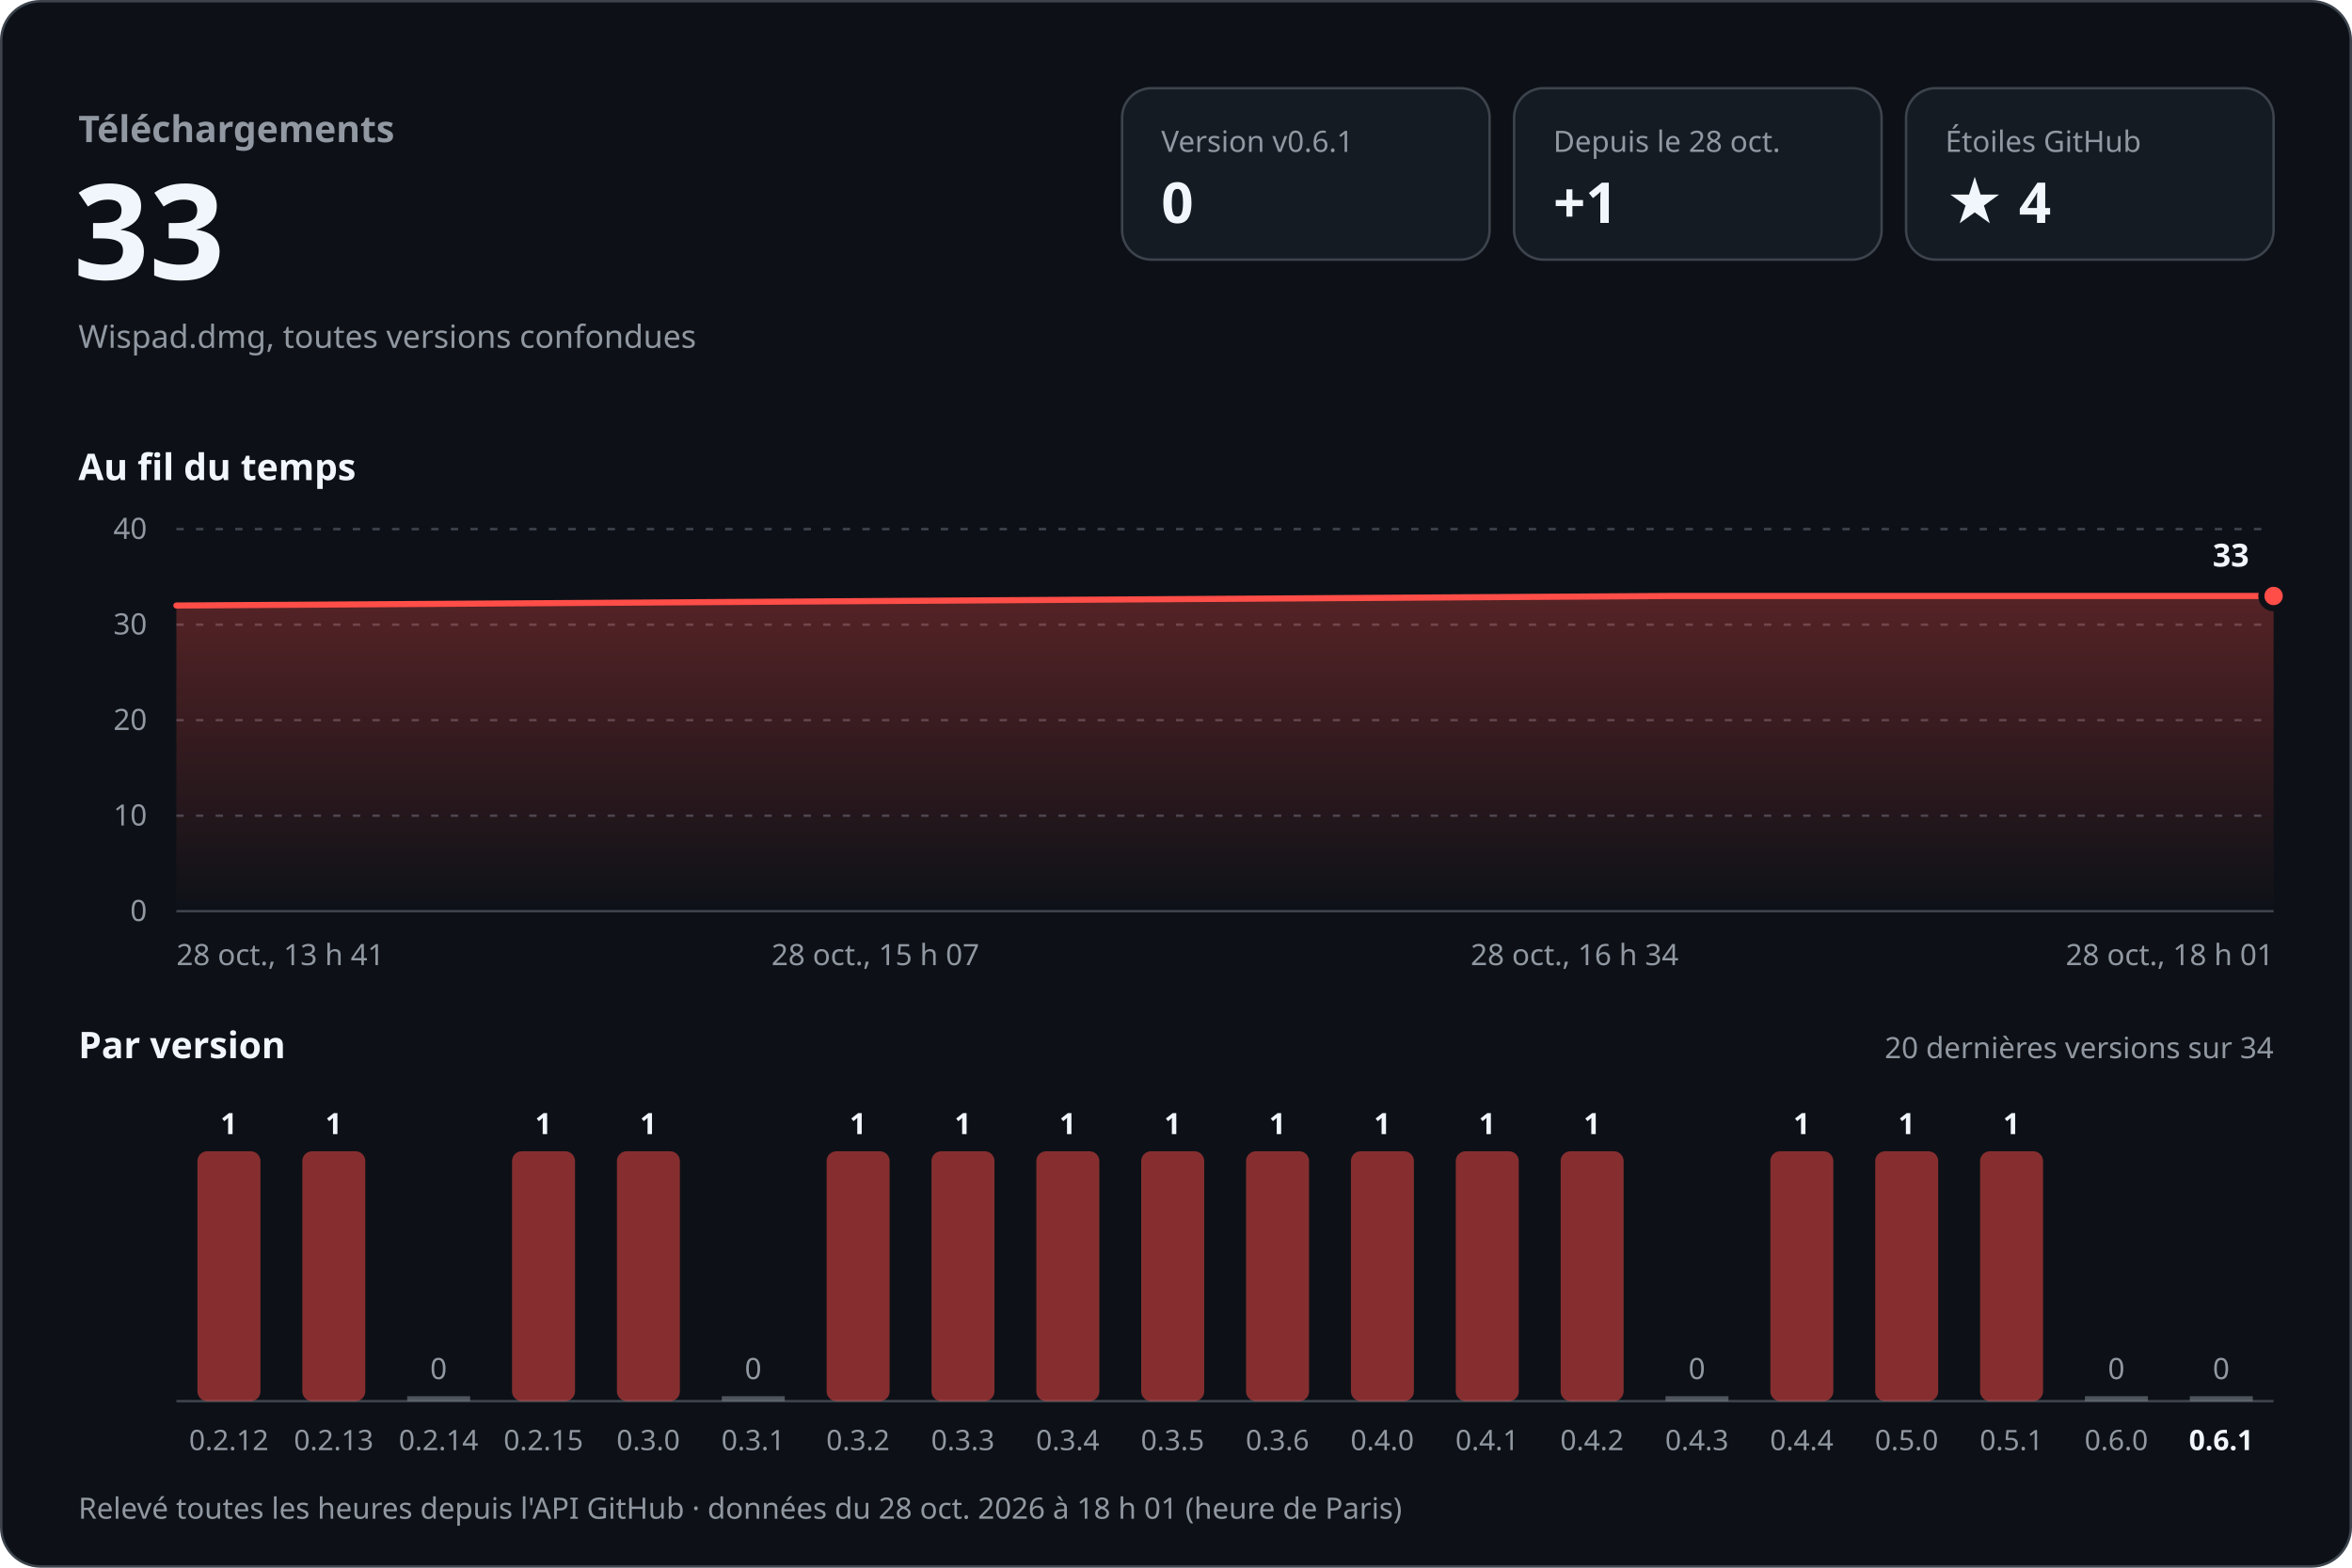
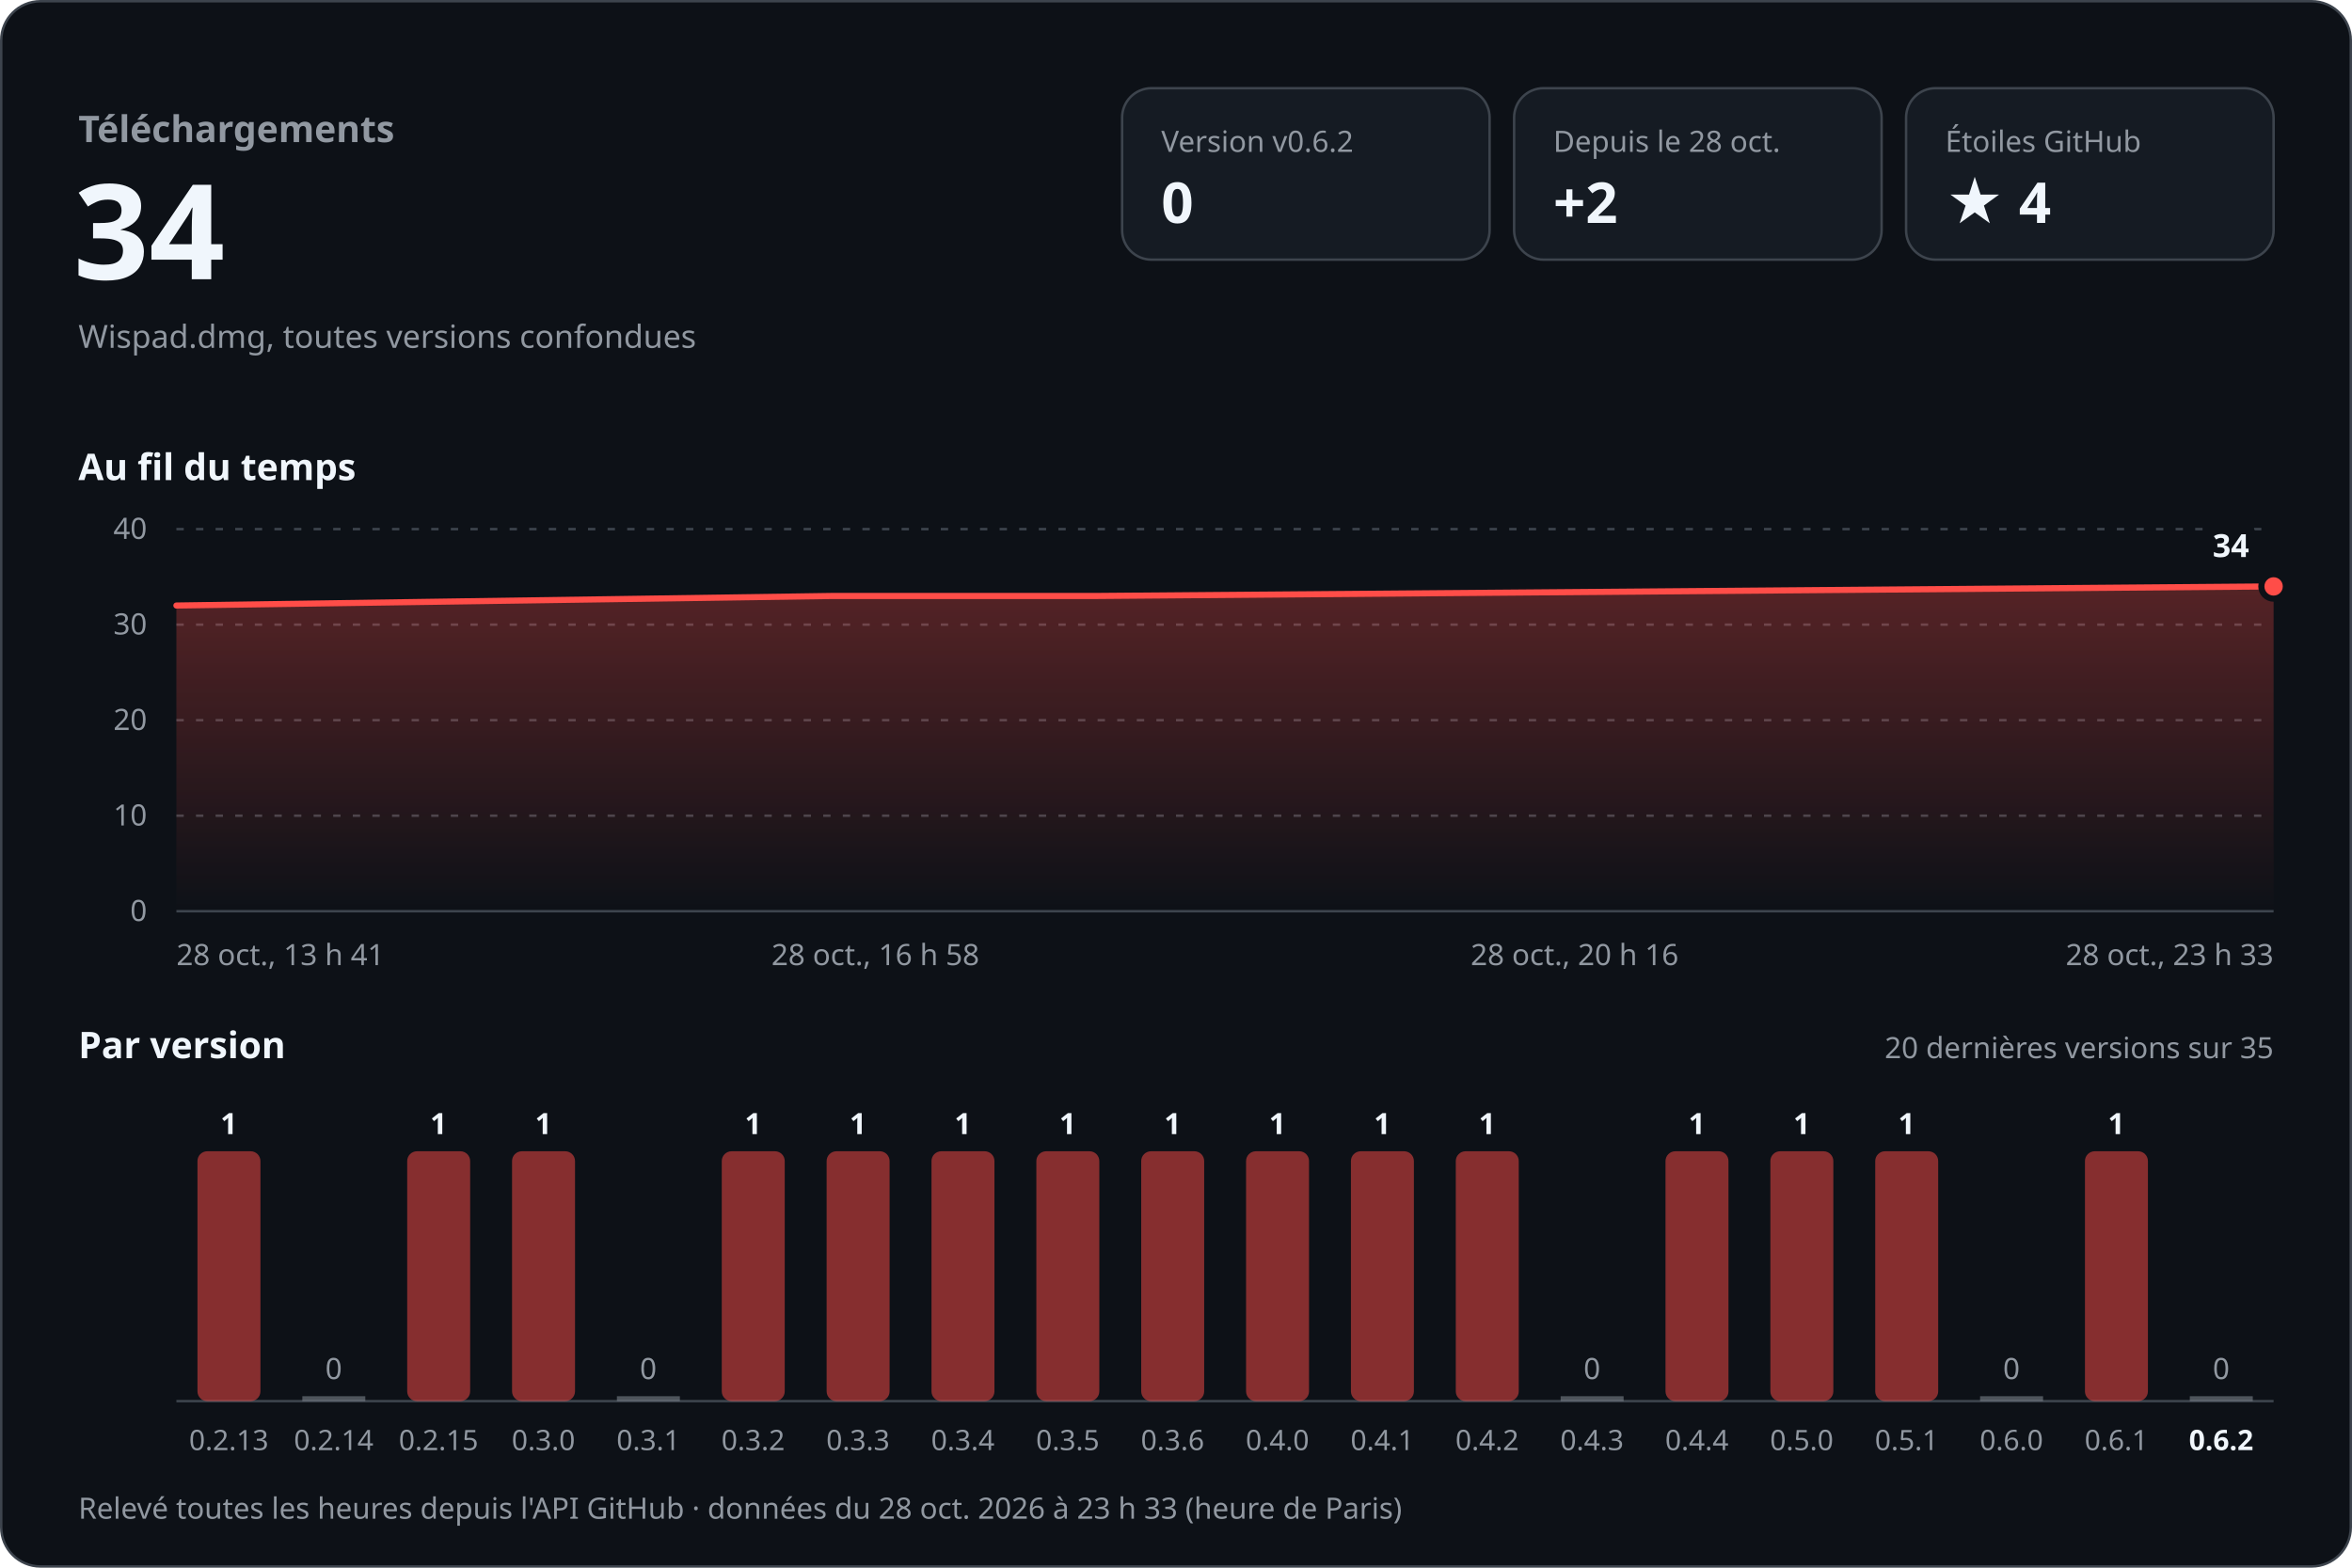
<svg xmlns="http://www.w3.org/2000/svg" width="960" height="640" viewBox="0 0 960 640" role="img" aria-labelledby="titre desc" font-family="-apple-system, BlinkMacSystemFont, 'Segoe UI', 'Noto Sans', Helvetica, Arial, sans-serif" style="font-variant-numeric: tabular-nums">
  <defs>
    <linearGradient id="aire" x1="0" y1="0" x2="0" y2="1">
      <stop offset="0" stop-color="#ff4d48" stop-opacity="0.30" />
      <stop offset="1" stop-color="#ff4d48" stop-opacity="0" />
    </linearGradient>
  </defs>
  <rect x="0.5" y="0.5" width="959" height="639" rx="16" fill="#0d1117" stroke="#3d444d" />
  <text x="32.0" y="58.0" font-size="15" font-weight="600" fill="#9198a1" text-anchor="start">Téléchargements</text>
-   <text x="30.0" y="114.0" font-size="54" font-weight="700" fill="#f0f6fc" text-anchor="start">33</text>
+   <text x="30.0" y="114.0" font-size="54" font-weight="700" fill="#f0f6fc" text-anchor="start">34</text>
  <text x="32.0" y="142.0" font-size="13" font-weight="400" fill="#9198a1" text-anchor="start">Wispad.dmg, toutes versions confondues</text>
  <rect x="458" y="36" width="150" height="70" rx="12" fill="#151b23" stroke="#3d444d" />
-   <text x="474.0" y="62.0" font-size="12" font-weight="500" fill="#9198a1" text-anchor="start">Version v0.6.1</text>
+   <text x="474.0" y="62.0" font-size="12" font-weight="500" fill="#9198a1" text-anchor="start">Version v0.6.2</text>
  <text x="474.0" y="91.0" font-size="23" font-weight="700" fill="#f0f6fc" text-anchor="start">0</text>
  <rect x="618" y="36" width="150" height="70" rx="12" fill="#151b23" stroke="#3d444d" />
  <text x="634.0" y="62.0" font-size="12" font-weight="500" fill="#9198a1" text-anchor="start">Depuis le 28 oct.</text>
-   <text x="634.0" y="91.0" font-size="23" font-weight="700" fill="#f0f6fc" text-anchor="start">+1</text>
+   <text x="634.0" y="91.0" font-size="23" font-weight="700" fill="#f0f6fc" text-anchor="start">+2</text>
  <rect x="778" y="36" width="150" height="70" rx="12" fill="#151b23" stroke="#3d444d" />
  <text x="794.0" y="62.0" font-size="12" font-weight="500" fill="#9198a1" text-anchor="start">Étoiles GitHub</text>
  <text x="794.0" y="91.0" font-size="23" font-weight="700" fill="#f0f6fc" text-anchor="start">★ 4</text>
  <text x="32.0" y="196.0" font-size="15" font-weight="600" fill="#f0f6fc" text-anchor="start">Au fil du temps</text>
  <line x1="72" y1="372.0" x2="928" y2="372.0" stroke="#3d444d" />
  <text x="60.0" y="376.0" font-size="12" font-weight="400" fill="#9198a1" text-anchor="end">0</text>
  <line x1="72" y1="333.0" x2="928" y2="333.0" stroke="#3d444d" stroke-dasharray="3 5" />
  <text x="60.0" y="337.0" font-size="12" font-weight="400" fill="#9198a1" text-anchor="end">10</text>
  <line x1="72" y1="294.0" x2="928" y2="294.0" stroke="#3d444d" stroke-dasharray="3 5" />
  <text x="60.0" y="298.0" font-size="12" font-weight="400" fill="#9198a1" text-anchor="end">20</text>
  <line x1="72" y1="255.0" x2="928" y2="255.0" stroke="#3d444d" stroke-dasharray="3 5" />
  <text x="60.0" y="259.0" font-size="12" font-weight="400" fill="#9198a1" text-anchor="end">30</text>
  <line x1="72" y1="216.0" x2="928" y2="216.0" stroke="#3d444d" stroke-dasharray="3 5" />
  <text x="60.0" y="220.0" font-size="12" font-weight="400" fill="#9198a1" text-anchor="end">40</text>
-   <path d="M72.0,247.2 L682.2,243.3 L928.0,243.3 L928.0,372 L72.0,372 Z" fill="url(#aire)" />
-   <path d="M72.0,247.2 L682.2,243.3 L928.0,243.3" fill="none" stroke="#ff4d48" stroke-width="2.5" stroke-linejoin="round" stroke-linecap="round" />
-   <circle cx="928.0" cy="243.3" r="5" fill="#ff4d48" stroke="#0d1117" stroke-width="2.5" />
-   <text x="918.0" y="231.3" font-size="13" font-weight="700" fill="#f0f6fc" text-anchor="end" stroke="#0d1117" stroke-width="8" stroke-linejoin="round" paint-order="stroke">33</text>
+   <path d="M72.0,247.2 L339.7,243.3 L447.6,243.3 L928.0,239.4 L928.0,372 L72.0,372 Z" fill="url(#aire)" />
+   <path d="M72.0,247.2 L339.7,243.3 L447.6,243.3 L928.0,239.4" fill="none" stroke="#ff4d48" stroke-width="2.5" stroke-linejoin="round" stroke-linecap="round" />
+   <circle cx="928.0" cy="239.4" r="5" fill="#ff4d48" stroke="#0d1117" stroke-width="2.5" />
+   <text x="918.0" y="227.4" font-size="13" font-weight="700" fill="#f0f6fc" text-anchor="end" stroke="#0d1117" stroke-width="8" stroke-linejoin="round" paint-order="stroke">34</text>
  <text x="72.0" y="394.0" font-size="12" font-weight="400" fill="#9198a1" text-anchor="start">28 oct., 13 h 41</text>
-   <text x="357.3" y="394.0" font-size="12" font-weight="400" fill="#9198a1" text-anchor="middle">28 oct., 15 h 07</text>
-   <text x="642.7" y="394.0" font-size="12" font-weight="400" fill="#9198a1" text-anchor="middle">28 oct., 16 h 34</text>
-   <text x="928.0" y="394.0" font-size="12" font-weight="400" fill="#9198a1" text-anchor="end">28 oct., 18 h 01</text>
+   <text x="357.3" y="394.0" font-size="12" font-weight="400" fill="#9198a1" text-anchor="middle">28 oct., 16 h 58</text>
+   <text x="642.7" y="394.0" font-size="12" font-weight="400" fill="#9198a1" text-anchor="middle">28 oct., 20 h 16</text>
+   <text x="928.0" y="394.0" font-size="12" font-weight="400" fill="#9198a1" text-anchor="end">28 oct., 23 h 33</text>
  <text x="32.0" y="432.0" font-size="15" font-weight="600" fill="#f0f6fc" text-anchor="start">Par version</text>
-   <text x="928.0" y="432.0" font-size="12" font-weight="400" fill="#9198a1" text-anchor="end">20 dernières versions sur 34</text>
+   <text x="928.0" y="432.0" font-size="12" font-weight="400" fill="#9198a1" text-anchor="end">20 dernières versions sur 35</text>
  <line x1="72" y1="572" x2="928" y2="572" stroke="#3d444d" />
  <rect x="80.6" y="470.0" width="25.7" height="102.0" rx="4.0" fill="#ff4d48" fill-opacity="0.5" />
  <text x="93.4" y="463.0" font-size="12" font-weight="600" fill="#f0f6fc" text-anchor="middle">1</text>
-   <text x="93.4" y="592.0" font-size="11.5" font-weight="400" fill="#9198a1" text-anchor="middle">0.2.12</text>
-   <rect x="123.4" y="470.0" width="25.7" height="102.0" rx="4.0" fill="#ff4d48" fill-opacity="0.5" />
-   <text x="136.2" y="463.0" font-size="12" font-weight="600" fill="#f0f6fc" text-anchor="middle">1</text>
-   <text x="136.2" y="592.0" font-size="11.5" font-weight="400" fill="#9198a1" text-anchor="middle">0.2.13</text>
-   <rect x="166.2" y="570.0" width="25.7" height="2" fill="#9198a1" fill-opacity="0.5" />
-   <text x="179.0" y="563.0" font-size="12" font-weight="500" fill="#9198a1" text-anchor="middle">0</text>
-   <text x="179.0" y="592.0" font-size="11.5" font-weight="400" fill="#9198a1" text-anchor="middle">0.2.14</text>
+   <text x="93.4" y="592.0" font-size="11.5" font-weight="400" fill="#9198a1" text-anchor="middle">0.2.13</text>
+   <rect x="123.4" y="570.0" width="25.7" height="2" fill="#9198a1" fill-opacity="0.5" />
+   <text x="136.2" y="563.0" font-size="12" font-weight="500" fill="#9198a1" text-anchor="middle">0</text>
+   <text x="136.2" y="592.0" font-size="11.5" font-weight="400" fill="#9198a1" text-anchor="middle">0.2.14</text>
+   <rect x="166.2" y="470.0" width="25.7" height="102.0" rx="4.0" fill="#ff4d48" fill-opacity="0.5" />
+   <text x="179.0" y="463.0" font-size="12" font-weight="600" fill="#f0f6fc" text-anchor="middle">1</text>
+   <text x="179.0" y="592.0" font-size="11.5" font-weight="400" fill="#9198a1" text-anchor="middle">0.2.15</text>
  <rect x="209.0" y="470.0" width="25.7" height="102.0" rx="4.0" fill="#ff4d48" fill-opacity="0.5" />
  <text x="221.8" y="463.0" font-size="12" font-weight="600" fill="#f0f6fc" text-anchor="middle">1</text>
-   <text x="221.8" y="592.0" font-size="11.5" font-weight="400" fill="#9198a1" text-anchor="middle">0.2.15</text>
-   <rect x="251.8" y="470.0" width="25.7" height="102.0" rx="4.0" fill="#ff4d48" fill-opacity="0.5" />
-   <text x="264.6" y="463.0" font-size="12" font-weight="600" fill="#f0f6fc" text-anchor="middle">1</text>
-   <text x="264.6" y="592.0" font-size="11.5" font-weight="400" fill="#9198a1" text-anchor="middle">0.3.0</text>
-   <rect x="294.6" y="570.0" width="25.7" height="2" fill="#9198a1" fill-opacity="0.5" />
-   <text x="307.4" y="563.0" font-size="12" font-weight="500" fill="#9198a1" text-anchor="middle">0</text>
-   <text x="307.4" y="592.0" font-size="11.5" font-weight="400" fill="#9198a1" text-anchor="middle">0.3.1</text>
+   <text x="221.8" y="592.0" font-size="11.5" font-weight="400" fill="#9198a1" text-anchor="middle">0.3.0</text>
+   <rect x="251.8" y="570.0" width="25.7" height="2" fill="#9198a1" fill-opacity="0.5" />
+   <text x="264.6" y="563.0" font-size="12" font-weight="500" fill="#9198a1" text-anchor="middle">0</text>
+   <text x="264.6" y="592.0" font-size="11.5" font-weight="400" fill="#9198a1" text-anchor="middle">0.3.1</text>
+   <rect x="294.6" y="470.0" width="25.7" height="102.0" rx="4.0" fill="#ff4d48" fill-opacity="0.5" />
+   <text x="307.4" y="463.0" font-size="12" font-weight="600" fill="#f0f6fc" text-anchor="middle">1</text>
+   <text x="307.4" y="592.0" font-size="11.5" font-weight="400" fill="#9198a1" text-anchor="middle">0.3.2</text>
  <rect x="337.4" y="470.0" width="25.7" height="102.0" rx="4.0" fill="#ff4d48" fill-opacity="0.5" />
  <text x="350.2" y="463.0" font-size="12" font-weight="600" fill="#f0f6fc" text-anchor="middle">1</text>
-   <text x="350.2" y="592.0" font-size="11.5" font-weight="400" fill="#9198a1" text-anchor="middle">0.3.2</text>
+   <text x="350.2" y="592.0" font-size="11.5" font-weight="400" fill="#9198a1" text-anchor="middle">0.3.3</text>
  <rect x="380.2" y="470.0" width="25.7" height="102.0" rx="4.0" fill="#ff4d48" fill-opacity="0.5" />
  <text x="393.0" y="463.0" font-size="12" font-weight="600" fill="#f0f6fc" text-anchor="middle">1</text>
-   <text x="393.0" y="592.0" font-size="11.5" font-weight="400" fill="#9198a1" text-anchor="middle">0.3.3</text>
+   <text x="393.0" y="592.0" font-size="11.5" font-weight="400" fill="#9198a1" text-anchor="middle">0.3.4</text>
  <rect x="423.0" y="470.0" width="25.7" height="102.0" rx="4.0" fill="#ff4d48" fill-opacity="0.5" />
  <text x="435.8" y="463.0" font-size="12" font-weight="600" fill="#f0f6fc" text-anchor="middle">1</text>
-   <text x="435.8" y="592.0" font-size="11.5" font-weight="400" fill="#9198a1" text-anchor="middle">0.3.4</text>
+   <text x="435.8" y="592.0" font-size="11.5" font-weight="400" fill="#9198a1" text-anchor="middle">0.3.5</text>
  <rect x="465.8" y="470.0" width="25.7" height="102.0" rx="4.0" fill="#ff4d48" fill-opacity="0.5" />
  <text x="478.6" y="463.0" font-size="12" font-weight="600" fill="#f0f6fc" text-anchor="middle">1</text>
-   <text x="478.6" y="592.0" font-size="11.5" font-weight="400" fill="#9198a1" text-anchor="middle">0.3.5</text>
+   <text x="478.6" y="592.0" font-size="11.5" font-weight="400" fill="#9198a1" text-anchor="middle">0.3.6</text>
  <rect x="508.6" y="470.0" width="25.7" height="102.0" rx="4.0" fill="#ff4d48" fill-opacity="0.5" />
  <text x="521.4" y="463.0" font-size="12" font-weight="600" fill="#f0f6fc" text-anchor="middle">1</text>
-   <text x="521.4" y="592.0" font-size="11.5" font-weight="400" fill="#9198a1" text-anchor="middle">0.3.6</text>
+   <text x="521.4" y="592.0" font-size="11.5" font-weight="400" fill="#9198a1" text-anchor="middle">0.4.0</text>
  <rect x="551.4" y="470.0" width="25.7" height="102.0" rx="4.0" fill="#ff4d48" fill-opacity="0.5" />
  <text x="564.2" y="463.0" font-size="12" font-weight="600" fill="#f0f6fc" text-anchor="middle">1</text>
-   <text x="564.2" y="592.0" font-size="11.5" font-weight="400" fill="#9198a1" text-anchor="middle">0.4.0</text>
+   <text x="564.2" y="592.0" font-size="11.5" font-weight="400" fill="#9198a1" text-anchor="middle">0.4.1</text>
  <rect x="594.2" y="470.0" width="25.7" height="102.0" rx="4.0" fill="#ff4d48" fill-opacity="0.5" />
  <text x="607.0" y="463.0" font-size="12" font-weight="600" fill="#f0f6fc" text-anchor="middle">1</text>
-   <text x="607.0" y="592.0" font-size="11.5" font-weight="400" fill="#9198a1" text-anchor="middle">0.4.1</text>
-   <rect x="637.0" y="470.0" width="25.7" height="102.0" rx="4.0" fill="#ff4d48" fill-opacity="0.5" />
-   <text x="649.8" y="463.0" font-size="12" font-weight="600" fill="#f0f6fc" text-anchor="middle">1</text>
-   <text x="649.8" y="592.0" font-size="11.5" font-weight="400" fill="#9198a1" text-anchor="middle">0.4.2</text>
-   <rect x="679.8" y="570.0" width="25.7" height="2" fill="#9198a1" fill-opacity="0.5" />
-   <text x="692.6" y="563.0" font-size="12" font-weight="500" fill="#9198a1" text-anchor="middle">0</text>
-   <text x="692.6" y="592.0" font-size="11.5" font-weight="400" fill="#9198a1" text-anchor="middle">0.4.3</text>
+   <text x="607.0" y="592.0" font-size="11.5" font-weight="400" fill="#9198a1" text-anchor="middle">0.4.2</text>
+   <rect x="637.0" y="570.0" width="25.7" height="2" fill="#9198a1" fill-opacity="0.5" />
+   <text x="649.8" y="563.0" font-size="12" font-weight="500" fill="#9198a1" text-anchor="middle">0</text>
+   <text x="649.8" y="592.0" font-size="11.5" font-weight="400" fill="#9198a1" text-anchor="middle">0.4.3</text>
+   <rect x="679.8" y="470.0" width="25.7" height="102.0" rx="4.0" fill="#ff4d48" fill-opacity="0.5" />
+   <text x="692.6" y="463.0" font-size="12" font-weight="600" fill="#f0f6fc" text-anchor="middle">1</text>
+   <text x="692.6" y="592.0" font-size="11.5" font-weight="400" fill="#9198a1" text-anchor="middle">0.4.4</text>
  <rect x="722.6" y="470.0" width="25.7" height="102.0" rx="4.0" fill="#ff4d48" fill-opacity="0.5" />
  <text x="735.4" y="463.0" font-size="12" font-weight="600" fill="#f0f6fc" text-anchor="middle">1</text>
-   <text x="735.4" y="592.0" font-size="11.5" font-weight="400" fill="#9198a1" text-anchor="middle">0.4.4</text>
+   <text x="735.4" y="592.0" font-size="11.5" font-weight="400" fill="#9198a1" text-anchor="middle">0.5.0</text>
  <rect x="765.4" y="470.0" width="25.7" height="102.0" rx="4.0" fill="#ff4d48" fill-opacity="0.5" />
  <text x="778.2" y="463.0" font-size="12" font-weight="600" fill="#f0f6fc" text-anchor="middle">1</text>
-   <text x="778.2" y="592.0" font-size="11.5" font-weight="400" fill="#9198a1" text-anchor="middle">0.5.0</text>
-   <rect x="808.2" y="470.0" width="25.7" height="102.0" rx="4.0" fill="#ff4d48" fill-opacity="0.5" />
-   <text x="821.0" y="463.0" font-size="12" font-weight="600" fill="#f0f6fc" text-anchor="middle">1</text>
-   <text x="821.0" y="592.0" font-size="11.5" font-weight="400" fill="#9198a1" text-anchor="middle">0.5.1</text>
-   <rect x="851.0" y="570.0" width="25.7" height="2" fill="#9198a1" fill-opacity="0.5" />
-   <text x="863.8" y="563.0" font-size="12" font-weight="500" fill="#9198a1" text-anchor="middle">0</text>
-   <text x="863.8" y="592.0" font-size="11.5" font-weight="400" fill="#9198a1" text-anchor="middle">0.6.0</text>
+   <text x="778.2" y="592.0" font-size="11.5" font-weight="400" fill="#9198a1" text-anchor="middle">0.5.1</text>
+   <rect x="808.2" y="570.0" width="25.7" height="2" fill="#9198a1" fill-opacity="0.5" />
+   <text x="821.0" y="563.0" font-size="12" font-weight="500" fill="#9198a1" text-anchor="middle">0</text>
+   <text x="821.0" y="592.0" font-size="11.5" font-weight="400" fill="#9198a1" text-anchor="middle">0.6.0</text>
+   <rect x="851.0" y="470.0" width="25.7" height="102.0" rx="4.0" fill="#ff4d48" fill-opacity="0.5" />
+   <text x="863.8" y="463.0" font-size="12" font-weight="600" fill="#f0f6fc" text-anchor="middle">1</text>
+   <text x="863.8" y="592.0" font-size="11.5" font-weight="400" fill="#9198a1" text-anchor="middle">0.6.1</text>
  <rect x="893.8" y="570.0" width="25.7" height="2" fill="#9198a1" fill-opacity="0.5" />
  <text x="906.6" y="563.0" font-size="12" font-weight="500" fill="#9198a1" text-anchor="middle">0</text>
-   <text x="906.6" y="592.0" font-size="11.5" font-weight="600" fill="#f0f6fc" text-anchor="middle">0.6.1</text>
-   <text x="32.0" y="620.0" font-size="12" font-weight="400" fill="#9198a1" text-anchor="start">Relevé toutes les heures depuis l'API GitHub · données du 28 oct. 2026 à 18 h 01 (heure de Paris)</text>
+   <text x="906.6" y="592.0" font-size="11.5" font-weight="600" fill="#f0f6fc" text-anchor="middle">0.6.2</text>
+   <text x="32.0" y="620.0" font-size="12" font-weight="400" fill="#9198a1" text-anchor="start">Relevé toutes les heures depuis l'API GitHub · données du 28 oct. 2026 à 23 h 33 (heure de Paris)</text>
</svg>
